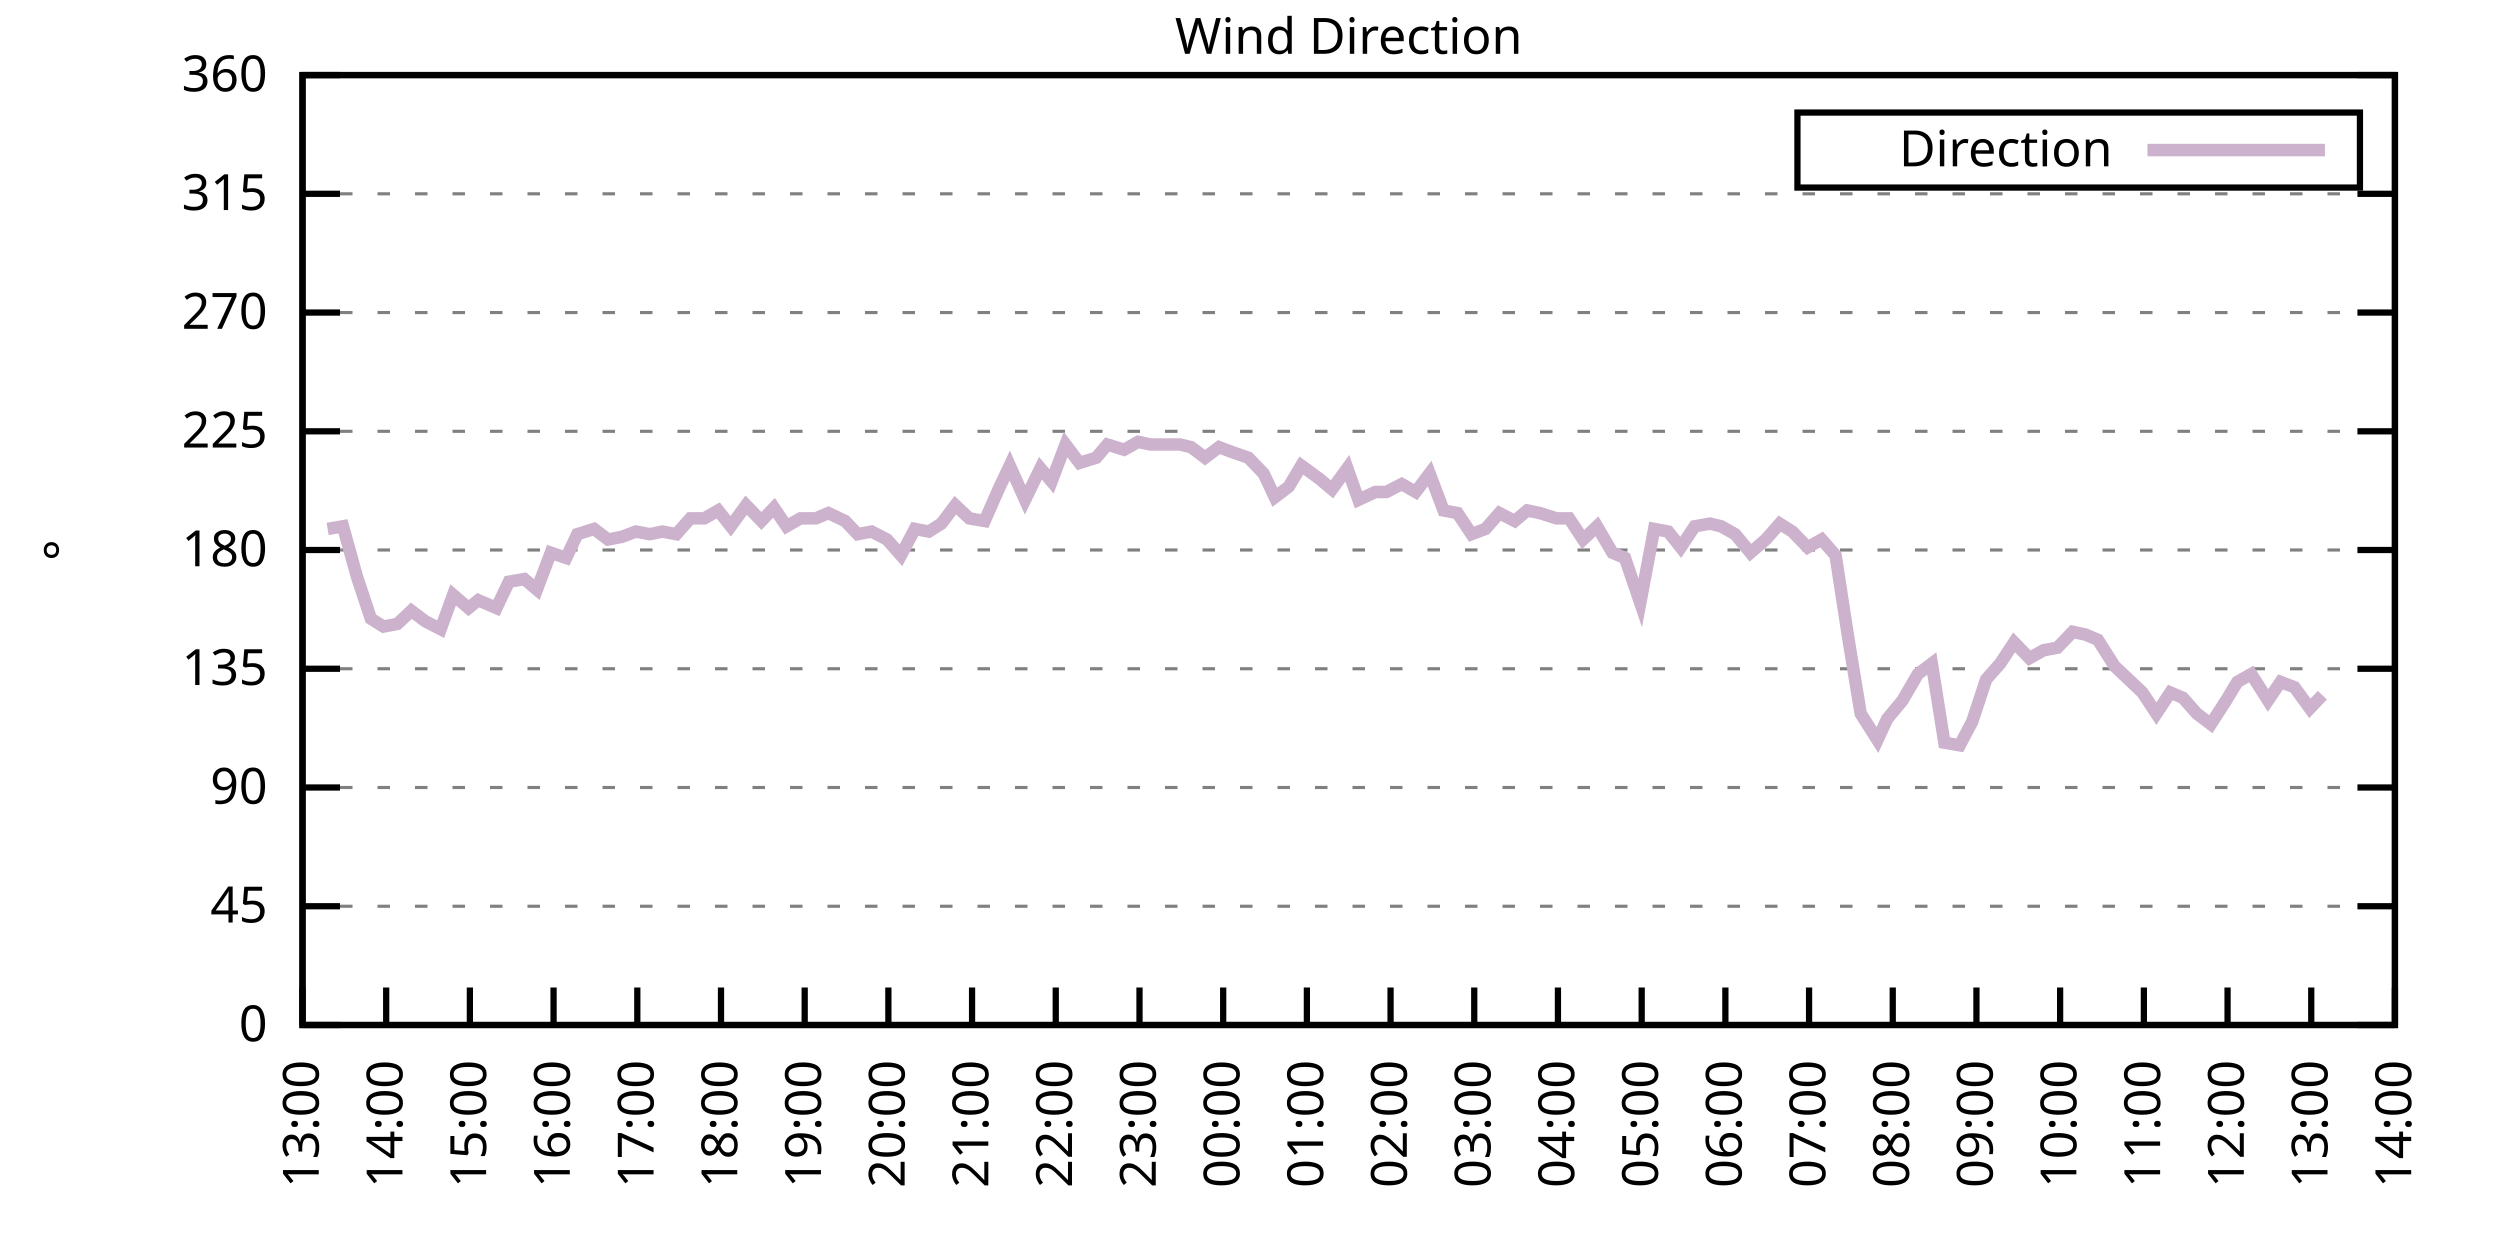
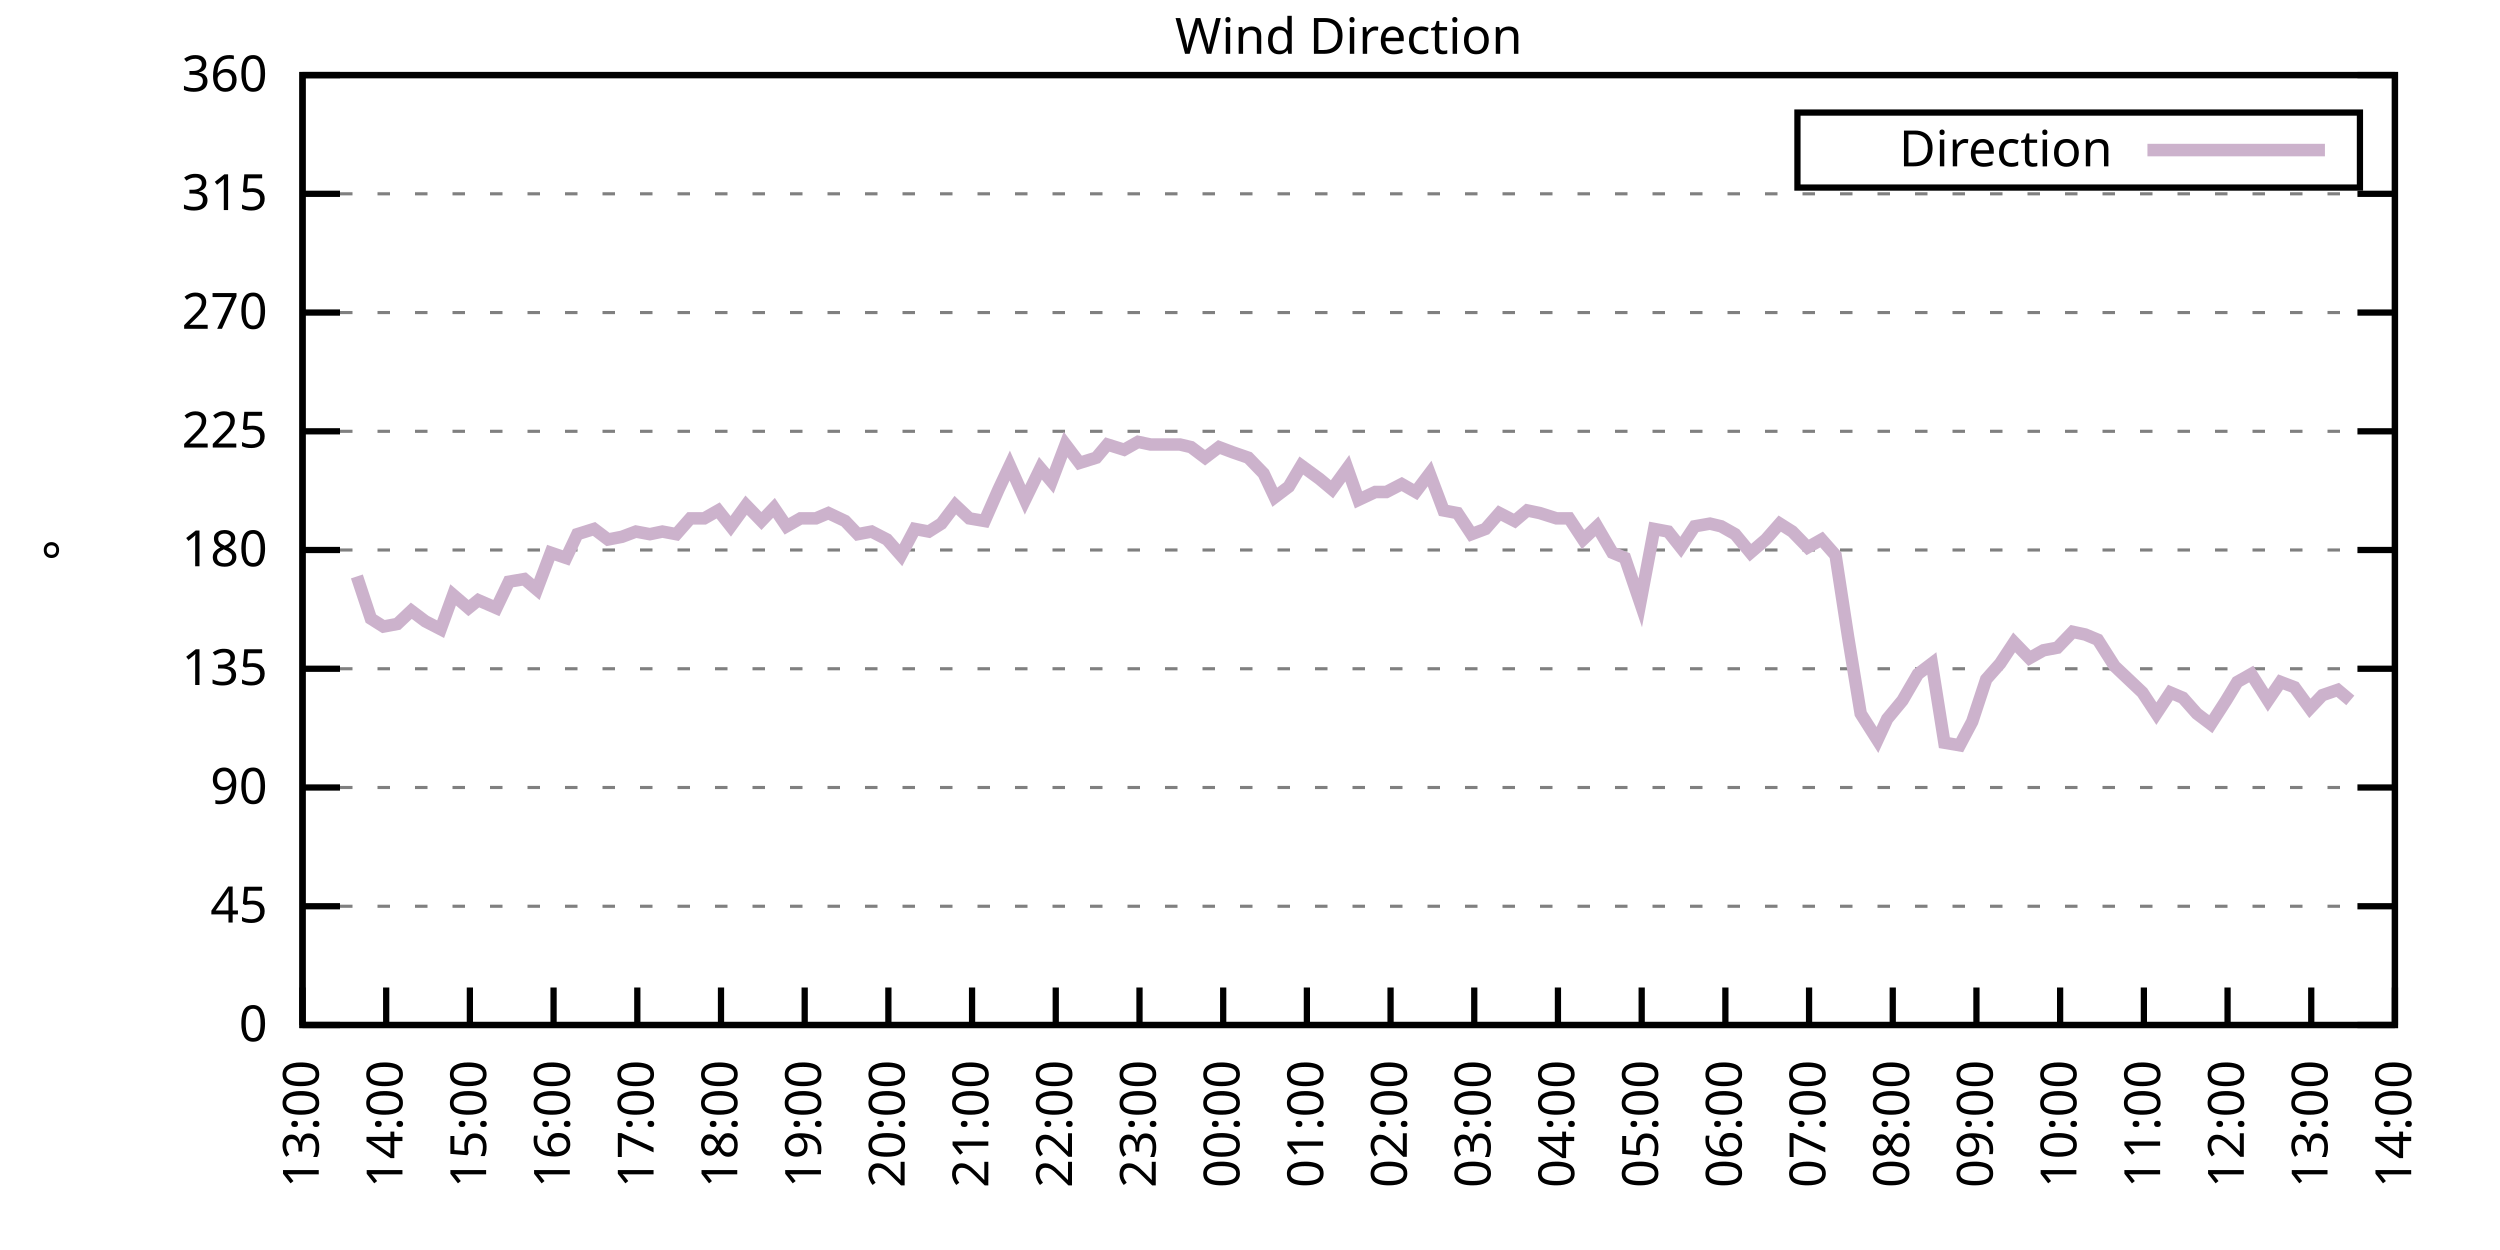
<svg xmlns="http://www.w3.org/2000/svg" xmlns:xlink="http://www.w3.org/1999/xlink" width="400" height="200" viewBox="0 0 400 200">
  <g id="gnuplot_canvas">
    <rect x="0" y="0" width="400" height="200" fill="none" />
    <defs>
      <circle id="gpDot" r="0.5" stroke-width="0.5" stroke="currentColor" />
      <path id="gpPt0" stroke-width="0.333" stroke="currentColor" d="M-1,0 h2 M0,-1 v2" />
      <path id="gpPt1" stroke-width="0.333" stroke="currentColor" d="M-1,-1 L1,1 M1,-1 L-1,1" />
      <path id="gpPt2" stroke-width="0.333" stroke="currentColor" d="M-1,0 L1,0 M0,-1 L0,1 M-1,-1 L1,1 M-1,1 L1,-1" />
      <rect id="gpPt3" stroke-width="0.333" stroke="currentColor" x="-1" y="-1" width="2" height="2" />
      <rect id="gpPt4" stroke-width="0.333" stroke="currentColor" fill="currentColor" x="-1" y="-1" width="2" height="2" />
      <circle id="gpPt5" stroke-width="0.333" stroke="currentColor" cx="0" cy="0" r="1" />
      <use xlink:href="#gpPt5" id="gpPt6" fill="currentColor" stroke="none" />
      <path id="gpPt7" stroke-width="0.333" stroke="currentColor" d="M0,-1.33 L-1.33,0.67 L1.33,0.67 z" />
      <use xlink:href="#gpPt7" id="gpPt8" fill="currentColor" stroke="none" />
      <use xlink:href="#gpPt7" id="gpPt9" stroke="currentColor" transform="rotate(180)" />
      <use xlink:href="#gpPt9" id="gpPt10" fill="currentColor" stroke="none" />
      <use xlink:href="#gpPt3" id="gpPt11" stroke="currentColor" transform="rotate(45)" />
      <use xlink:href="#gpPt11" id="gpPt12" fill="currentColor" stroke="none" />
      <path id="gpPt13" stroke-width="0.333" stroke="currentColor" d="M0,1.330 L1.265,0.411 L0.782,-1.067 L-0.782,-1.076 L-1.265,0.411 z" />
      <use xlink:href="#gpPt13" id="gpPt14" fill="currentColor" stroke="none" />
      <filter id="textbox" filterUnits="objectBoundingBox" x="0" y="0" height="1" width="1">
        <feFlood flood-color="white" flood-opacity="1" result="bgnd" />
        <feComposite in="SourceGraphic" in2="bgnd" operator="atop" />
      </filter>
      <filter id="greybox" filterUnits="objectBoundingBox" x="0" y="0" height="1" width="1">
        <feFlood flood-color="lightgrey" flood-opacity="1" result="grey" />
        <feComposite in="SourceGraphic" in2="grey" operator="atop" />
      </filter>
    </defs>
    <g fill="none" color="white" stroke="currentColor" stroke-width="1.00" stroke-linecap="butt" stroke-linejoin="miter">
</g>
    <g fill="none" color="black" stroke="currentColor" stroke-width="1.00" stroke-linecap="butt" stroke-linejoin="miter">
      <g stroke="none" shape-rendering="crispEdges">
        <polygon fill="rgb(255, 255, 255)" points="48.40,164.00 383.18,164.00 383.18,12.02 48.40,12.02 " />
      </g>
    </g>
    <g fill="none" color="black" stroke="currentColor" stroke-width="1.00" stroke-linecap="butt" stroke-linejoin="miter">
</g>
    <g fill="none" color="black" stroke="black" stroke-width="0.50" stroke-linecap="butt" stroke-linejoin="miter">
</g>
    <g fill="none" color="gray" stroke="currentColor" stroke-width="0.50" stroke-linecap="butt" stroke-linejoin="miter">
      <path stroke="gray" stroke-dasharray="2,4" class="gridline" d="M48.40,164.00 L383.19,164.00  " />
    </g>
    <g fill="none" color="gray" stroke="gray" stroke-width="1.00" stroke-linecap="butt" stroke-linejoin="miter">
</g>
    <g fill="none" color="black" stroke="currentColor" stroke-width="1.00" stroke-linecap="butt" stroke-linejoin="miter">
      <path stroke="black" d="M48.40,164.00 L54.40,164.00 M383.19,164.00 L377.19,164.00  " />
      <g transform="translate(42.80,166.60)" stroke="none" fill="black" font-family="Sans" font-size="8.00" text-anchor="end">
        <text>
          <tspan font-family="Sans"> 0</tspan>
        </text>
      </g>
    </g>
    <g fill="none" color="black" stroke="currentColor" stroke-width="1.00" stroke-linecap="butt" stroke-linejoin="miter">
</g>
    <g fill="none" color="black" stroke="black" stroke-width="0.50" stroke-linecap="butt" stroke-linejoin="miter">
</g>
    <g fill="none" color="gray" stroke="currentColor" stroke-width="0.50" stroke-linecap="butt" stroke-linejoin="miter">
      <path stroke="gray" stroke-dasharray="2,4" class="gridline" d="M48.40,145.00 L383.19,145.00  " />
    </g>
    <g fill="none" color="gray" stroke="gray" stroke-width="1.00" stroke-linecap="butt" stroke-linejoin="miter">
</g>
    <g fill="none" color="black" stroke="currentColor" stroke-width="1.00" stroke-linecap="butt" stroke-linejoin="miter">
      <path stroke="black" d="M48.40,145.00 L54.40,145.00 M383.19,145.00 L377.19,145.00  " />
      <g transform="translate(42.80,147.60)" stroke="none" fill="black" font-family="Sans" font-size="8.00" text-anchor="end">
        <text>
          <tspan font-family="Sans"> 45</tspan>
        </text>
      </g>
    </g>
    <g fill="none" color="black" stroke="currentColor" stroke-width="1.00" stroke-linecap="butt" stroke-linejoin="miter">
</g>
    <g fill="none" color="black" stroke="black" stroke-width="0.50" stroke-linecap="butt" stroke-linejoin="miter">
</g>
    <g fill="none" color="gray" stroke="currentColor" stroke-width="0.50" stroke-linecap="butt" stroke-linejoin="miter">
      <path stroke="gray" stroke-dasharray="2,4" class="gridline" d="M48.40,126.00 L383.19,126.00  " />
    </g>
    <g fill="none" color="gray" stroke="gray" stroke-width="1.00" stroke-linecap="butt" stroke-linejoin="miter">
</g>
    <g fill="none" color="black" stroke="currentColor" stroke-width="1.00" stroke-linecap="butt" stroke-linejoin="miter">
      <path stroke="black" d="M48.40,126.00 L54.40,126.00 M383.19,126.00 L377.19,126.00  " />
      <g transform="translate(42.80,128.60)" stroke="none" fill="black" font-family="Sans" font-size="8.00" text-anchor="end">
        <text>
          <tspan font-family="Sans"> 90</tspan>
        </text>
      </g>
    </g>
    <g fill="none" color="black" stroke="currentColor" stroke-width="1.00" stroke-linecap="butt" stroke-linejoin="miter">
</g>
    <g fill="none" color="black" stroke="black" stroke-width="0.50" stroke-linecap="butt" stroke-linejoin="miter">
</g>
    <g fill="none" color="gray" stroke="currentColor" stroke-width="0.50" stroke-linecap="butt" stroke-linejoin="miter">
      <path stroke="gray" stroke-dasharray="2,4" class="gridline" d="M48.40,107.00 L383.19,107.00  " />
    </g>
    <g fill="none" color="gray" stroke="gray" stroke-width="1.00" stroke-linecap="butt" stroke-linejoin="miter">
</g>
    <g fill="none" color="black" stroke="currentColor" stroke-width="1.00" stroke-linecap="butt" stroke-linejoin="miter">
      <path stroke="black" d="M48.40,107.00 L54.40,107.00 M383.19,107.00 L377.19,107.00  " />
      <g transform="translate(42.80,109.60)" stroke="none" fill="black" font-family="Sans" font-size="8.00" text-anchor="end">
        <text>
          <tspan font-family="Sans"> 135</tspan>
        </text>
      </g>
    </g>
    <g fill="none" color="black" stroke="currentColor" stroke-width="1.00" stroke-linecap="butt" stroke-linejoin="miter">
</g>
    <g fill="none" color="black" stroke="black" stroke-width="0.50" stroke-linecap="butt" stroke-linejoin="miter">
</g>
    <g fill="none" color="gray" stroke="currentColor" stroke-width="0.50" stroke-linecap="butt" stroke-linejoin="miter">
      <path stroke="gray" stroke-dasharray="2,4" class="gridline" d="M48.40,88.00 L383.19,88.00  " />
    </g>
    <g fill="none" color="gray" stroke="gray" stroke-width="1.00" stroke-linecap="butt" stroke-linejoin="miter">
</g>
    <g fill="none" color="black" stroke="currentColor" stroke-width="1.00" stroke-linecap="butt" stroke-linejoin="miter">
      <path stroke="black" d="M48.40,88.00 L54.40,88.00 M383.19,88.00 L377.19,88.00  " />
      <g transform="translate(42.80,90.60)" stroke="none" fill="black" font-family="Sans" font-size="8.00" text-anchor="end">
        <text>
          <tspan font-family="Sans"> 180</tspan>
        </text>
      </g>
    </g>
    <g fill="none" color="black" stroke="currentColor" stroke-width="1.00" stroke-linecap="butt" stroke-linejoin="miter">
</g>
    <g fill="none" color="black" stroke="black" stroke-width="0.50" stroke-linecap="butt" stroke-linejoin="miter">
</g>
    <g fill="none" color="gray" stroke="currentColor" stroke-width="0.50" stroke-linecap="butt" stroke-linejoin="miter">
      <path stroke="gray" stroke-dasharray="2,4" class="gridline" d="M48.40,69.01 L383.19,69.01  " />
    </g>
    <g fill="none" color="gray" stroke="gray" stroke-width="1.00" stroke-linecap="butt" stroke-linejoin="miter">
</g>
    <g fill="none" color="black" stroke="currentColor" stroke-width="1.00" stroke-linecap="butt" stroke-linejoin="miter">
      <path stroke="black" d="M48.40,69.01 L54.40,69.01 M383.19,69.01 L377.19,69.01  " />
      <g transform="translate(42.80,71.61)" stroke="none" fill="black" font-family="Sans" font-size="8.00" text-anchor="end">
        <text>
          <tspan font-family="Sans"> 225</tspan>
        </text>
      </g>
    </g>
    <g fill="none" color="black" stroke="currentColor" stroke-width="1.00" stroke-linecap="butt" stroke-linejoin="miter">
</g>
    <g fill="none" color="black" stroke="black" stroke-width="0.50" stroke-linecap="butt" stroke-linejoin="miter">
</g>
    <g fill="none" color="gray" stroke="currentColor" stroke-width="0.50" stroke-linecap="butt" stroke-linejoin="miter">
      <path stroke="gray" stroke-dasharray="2,4" class="gridline" d="M48.40,50.01 L383.19,50.01  " />
    </g>
    <g fill="none" color="gray" stroke="gray" stroke-width="1.00" stroke-linecap="butt" stroke-linejoin="miter">
</g>
    <g fill="none" color="black" stroke="currentColor" stroke-width="1.00" stroke-linecap="butt" stroke-linejoin="miter">
      <path stroke="black" d="M48.40,50.01 L54.40,50.01 M383.19,50.01 L377.19,50.01  " />
      <g transform="translate(42.80,52.61)" stroke="none" fill="black" font-family="Sans" font-size="8.00" text-anchor="end">
        <text>
          <tspan font-family="Sans"> 270</tspan>
        </text>
      </g>
    </g>
    <g fill="none" color="black" stroke="currentColor" stroke-width="1.00" stroke-linecap="butt" stroke-linejoin="miter">
</g>
    <g fill="none" color="black" stroke="black" stroke-width="0.50" stroke-linecap="butt" stroke-linejoin="miter">
</g>
    <g fill="none" color="gray" stroke="currentColor" stroke-width="0.50" stroke-linecap="butt" stroke-linejoin="miter">
      <path stroke="gray" stroke-dasharray="2,4" class="gridline" d="M48.40,31.01 L383.19,31.01  " />
    </g>
    <g fill="none" color="gray" stroke="gray" stroke-width="1.00" stroke-linecap="butt" stroke-linejoin="miter">
</g>
    <g fill="none" color="black" stroke="currentColor" stroke-width="1.00" stroke-linecap="butt" stroke-linejoin="miter">
      <path stroke="black" d="M48.40,31.01 L54.40,31.01 M383.19,31.01 L377.19,31.01  " />
      <g transform="translate(42.80,33.61)" stroke="none" fill="black" font-family="Sans" font-size="8.00" text-anchor="end">
        <text>
          <tspan font-family="Sans"> 315</tspan>
        </text>
      </g>
    </g>
    <g fill="none" color="black" stroke="currentColor" stroke-width="1.00" stroke-linecap="butt" stroke-linejoin="miter">
</g>
    <g fill="none" color="black" stroke="black" stroke-width="0.50" stroke-linecap="butt" stroke-linejoin="miter">
</g>
    <g fill="none" color="gray" stroke="currentColor" stroke-width="0.50" stroke-linecap="butt" stroke-linejoin="miter">
      <path stroke="gray" stroke-dasharray="2,4" class="gridline" d="M48.40,12.01 L383.19,12.01  " />
    </g>
    <g fill="none" color="gray" stroke="gray" stroke-width="1.00" stroke-linecap="butt" stroke-linejoin="miter">
</g>
    <g fill="none" color="black" stroke="currentColor" stroke-width="1.00" stroke-linecap="butt" stroke-linejoin="miter">
      <path stroke="black" d="M48.40,12.01 L54.40,12.01 M383.19,12.01 L377.19,12.01  " />
      <g transform="translate(42.80,14.61)" stroke="none" fill="black" font-family="Sans" font-size="8.00" text-anchor="end">
        <text>
          <tspan font-family="Sans"> 360</tspan>
        </text>
      </g>
    </g>
    <g fill="none" color="black" stroke="currentColor" stroke-width="1.00" stroke-linecap="butt" stroke-linejoin="miter">
      <path stroke="black" d="M48.40,164.00 L48.40,158.00  " />
      <g transform="translate(51.00,169.60) rotate(270.00)" stroke="none" fill="black" font-family="Sans" font-size="8.00" text-anchor="end">
        <text>
          <tspan font-family="Sans">13:00</tspan>
        </text>
      </g>
    </g>
    <g fill="none" color="black" stroke="currentColor" stroke-width="1.00" stroke-linecap="butt" stroke-linejoin="miter">
      <path stroke="black" d="M61.79,164.00 L61.79,158.00  " />
      <g transform="translate(64.39,169.60) rotate(270.00)" stroke="none" fill="black" font-family="Sans" font-size="8.00" text-anchor="end">
        <text>
          <tspan font-family="Sans">14:00</tspan>
        </text>
      </g>
    </g>
    <g fill="none" color="black" stroke="currentColor" stroke-width="1.00" stroke-linecap="butt" stroke-linejoin="miter">
      <path stroke="black" d="M75.18,164.00 L75.18,158.00  " />
      <g transform="translate(77.78,169.60) rotate(270.00)" stroke="none" fill="black" font-family="Sans" font-size="8.00" text-anchor="end">
        <text>
          <tspan font-family="Sans">15:00</tspan>
        </text>
      </g>
    </g>
    <g fill="none" color="black" stroke="currentColor" stroke-width="1.00" stroke-linecap="butt" stroke-linejoin="miter">
      <path stroke="black" d="M88.57,164.00 L88.57,158.00  " />
      <g transform="translate(91.17,169.60) rotate(270.00)" stroke="none" fill="black" font-family="Sans" font-size="8.00" text-anchor="end">
        <text>
          <tspan font-family="Sans">16:00</tspan>
        </text>
      </g>
    </g>
    <g fill="none" color="black" stroke="currentColor" stroke-width="1.00" stroke-linecap="butt" stroke-linejoin="miter">
      <path stroke="black" d="M101.97,164.00 L101.97,158.00  " />
      <g transform="translate(104.57,169.60) rotate(270.00)" stroke="none" fill="black" font-family="Sans" font-size="8.00" text-anchor="end">
        <text>
          <tspan font-family="Sans">17:00</tspan>
        </text>
      </g>
    </g>
    <g fill="none" color="black" stroke="currentColor" stroke-width="1.00" stroke-linecap="butt" stroke-linejoin="miter">
      <path stroke="black" d="M115.36,164.00 L115.36,158.00  " />
      <g transform="translate(117.96,169.60) rotate(270.00)" stroke="none" fill="black" font-family="Sans" font-size="8.00" text-anchor="end">
        <text>
          <tspan font-family="Sans">18:00</tspan>
        </text>
      </g>
    </g>
    <g fill="none" color="black" stroke="currentColor" stroke-width="1.00" stroke-linecap="butt" stroke-linejoin="miter">
      <path stroke="black" d="M128.75,164.00 L128.75,158.00  " />
      <g transform="translate(131.35,169.60) rotate(270.00)" stroke="none" fill="black" font-family="Sans" font-size="8.00" text-anchor="end">
        <text>
          <tspan font-family="Sans">19:00</tspan>
        </text>
      </g>
    </g>
    <g fill="none" color="black" stroke="currentColor" stroke-width="1.00" stroke-linecap="butt" stroke-linejoin="miter">
      <path stroke="black" d="M142.14,164.00 L142.14,158.00  " />
      <g transform="translate(144.74,169.60) rotate(270.00)" stroke="none" fill="black" font-family="Sans" font-size="8.00" text-anchor="end">
        <text>
          <tspan font-family="Sans">20:00</tspan>
        </text>
      </g>
    </g>
    <g fill="none" color="black" stroke="currentColor" stroke-width="1.00" stroke-linecap="butt" stroke-linejoin="miter">
      <path stroke="black" d="M155.53,164.00 L155.53,158.00  " />
      <g transform="translate(158.13,169.60) rotate(270.00)" stroke="none" fill="black" font-family="Sans" font-size="8.00" text-anchor="end">
        <text>
          <tspan font-family="Sans">21:00</tspan>
        </text>
      </g>
    </g>
    <g fill="none" color="black" stroke="currentColor" stroke-width="1.00" stroke-linecap="butt" stroke-linejoin="miter">
      <path stroke="black" d="M168.92,164.00 L168.92,158.00  " />
      <g transform="translate(171.52,169.60) rotate(270.00)" stroke="none" fill="black" font-family="Sans" font-size="8.00" text-anchor="end">
        <text>
          <tspan font-family="Sans">22:00</tspan>
        </text>
      </g>
    </g>
    <g fill="none" color="black" stroke="currentColor" stroke-width="1.00" stroke-linecap="butt" stroke-linejoin="miter">
      <path stroke="black" d="M182.32,164.00 L182.32,158.00  " />
      <g transform="translate(184.92,169.60) rotate(270.00)" stroke="none" fill="black" font-family="Sans" font-size="8.00" text-anchor="end">
        <text>
          <tspan font-family="Sans">23:00</tspan>
        </text>
      </g>
    </g>
    <g fill="none" color="black" stroke="currentColor" stroke-width="1.00" stroke-linecap="butt" stroke-linejoin="miter">
      <path stroke="black" d="M195.71,164.00 L195.71,158.00  " />
      <g transform="translate(198.31,169.60) rotate(270.00)" stroke="none" fill="black" font-family="Sans" font-size="8.00" text-anchor="end">
        <text>
          <tspan font-family="Sans">00:00</tspan>
        </text>
      </g>
    </g>
    <g fill="none" color="black" stroke="currentColor" stroke-width="1.00" stroke-linecap="butt" stroke-linejoin="miter">
      <path stroke="black" d="M209.10,164.00 L209.10,158.00  " />
      <g transform="translate(211.70,169.60) rotate(270.00)" stroke="none" fill="black" font-family="Sans" font-size="8.00" text-anchor="end">
        <text>
          <tspan font-family="Sans">01:00</tspan>
        </text>
      </g>
    </g>
    <g fill="none" color="black" stroke="currentColor" stroke-width="1.00" stroke-linecap="butt" stroke-linejoin="miter">
      <path stroke="black" d="M222.49,164.00 L222.49,158.00  " />
      <g transform="translate(225.09,169.60) rotate(270.00)" stroke="none" fill="black" font-family="Sans" font-size="8.00" text-anchor="end">
        <text>
          <tspan font-family="Sans">02:00</tspan>
        </text>
      </g>
    </g>
    <g fill="none" color="black" stroke="currentColor" stroke-width="1.00" stroke-linecap="butt" stroke-linejoin="miter">
      <path stroke="black" d="M235.88,164.00 L235.88,158.00  " />
      <g transform="translate(238.48,169.60) rotate(270.00)" stroke="none" fill="black" font-family="Sans" font-size="8.00" text-anchor="end">
        <text>
          <tspan font-family="Sans">03:00</tspan>
        </text>
      </g>
    </g>
    <g fill="none" color="black" stroke="currentColor" stroke-width="1.00" stroke-linecap="butt" stroke-linejoin="miter">
      <path stroke="black" d="M249.27,164.00 L249.27,158.00  " />
      <g transform="translate(251.87,169.60) rotate(270.00)" stroke="none" fill="black" font-family="Sans" font-size="8.00" text-anchor="end">
        <text>
          <tspan font-family="Sans">04:00</tspan>
        </text>
      </g>
    </g>
    <g fill="none" color="black" stroke="currentColor" stroke-width="1.00" stroke-linecap="butt" stroke-linejoin="miter">
      <path stroke="black" d="M262.67,164.00 L262.67,158.00  " />
      <g transform="translate(265.27,169.60) rotate(270.00)" stroke="none" fill="black" font-family="Sans" font-size="8.00" text-anchor="end">
        <text>
          <tspan font-family="Sans">05:00</tspan>
        </text>
      </g>
    </g>
    <g fill="none" color="black" stroke="currentColor" stroke-width="1.00" stroke-linecap="butt" stroke-linejoin="miter">
      <path stroke="black" d="M276.06,164.00 L276.06,158.00  " />
      <g transform="translate(278.66,169.60) rotate(270.00)" stroke="none" fill="black" font-family="Sans" font-size="8.00" text-anchor="end">
        <text>
          <tspan font-family="Sans">06:00</tspan>
        </text>
      </g>
    </g>
    <g fill="none" color="black" stroke="currentColor" stroke-width="1.00" stroke-linecap="butt" stroke-linejoin="miter">
      <path stroke="black" d="M289.45,164.00 L289.45,158.00  " />
      <g transform="translate(292.05,169.60) rotate(270.00)" stroke="none" fill="black" font-family="Sans" font-size="8.00" text-anchor="end">
        <text>
          <tspan font-family="Sans">07:00</tspan>
        </text>
      </g>
    </g>
    <g fill="none" color="black" stroke="currentColor" stroke-width="1.00" stroke-linecap="butt" stroke-linejoin="miter">
      <path stroke="black" d="M302.84,164.00 L302.84,158.00  " />
      <g transform="translate(305.44,169.60) rotate(270.00)" stroke="none" fill="black" font-family="Sans" font-size="8.00" text-anchor="end">
        <text>
          <tspan font-family="Sans">08:00</tspan>
        </text>
      </g>
    </g>
    <g fill="none" color="black" stroke="currentColor" stroke-width="1.00" stroke-linecap="butt" stroke-linejoin="miter">
      <path stroke="black" d="M316.23,164.00 L316.23,158.00  " />
      <g transform="translate(318.83,169.60) rotate(270.00)" stroke="none" fill="black" font-family="Sans" font-size="8.00" text-anchor="end">
        <text>
          <tspan font-family="Sans">09:00</tspan>
        </text>
      </g>
    </g>
    <g fill="none" color="black" stroke="currentColor" stroke-width="1.00" stroke-linecap="butt" stroke-linejoin="miter">
      <path stroke="black" d="M329.62,164.00 L329.62,158.00  " />
      <g transform="translate(332.22,169.60) rotate(270.00)" stroke="none" fill="black" font-family="Sans" font-size="8.00" text-anchor="end">
        <text>
          <tspan font-family="Sans">10:00</tspan>
        </text>
      </g>
    </g>
    <g fill="none" color="black" stroke="currentColor" stroke-width="1.00" stroke-linecap="butt" stroke-linejoin="miter">
      <path stroke="black" d="M343.02,164.00 L343.02,158.00  " />
      <g transform="translate(345.62,169.60) rotate(270.00)" stroke="none" fill="black" font-family="Sans" font-size="8.00" text-anchor="end">
        <text>
          <tspan font-family="Sans">11:00</tspan>
        </text>
      </g>
    </g>
    <g fill="none" color="black" stroke="currentColor" stroke-width="1.00" stroke-linecap="butt" stroke-linejoin="miter">
      <path stroke="black" d="M356.41,164.00 L356.41,158.00  " />
      <g transform="translate(359.01,169.60) rotate(270.00)" stroke="none" fill="black" font-family="Sans" font-size="8.00" text-anchor="end">
        <text>
          <tspan font-family="Sans">12:00</tspan>
        </text>
      </g>
    </g>
    <g fill="none" color="black" stroke="currentColor" stroke-width="1.00" stroke-linecap="butt" stroke-linejoin="miter">
      <path stroke="black" d="M369.80,164.00 L369.80,158.00  " />
      <g transform="translate(372.40,169.60) rotate(270.00)" stroke="none" fill="black" font-family="Sans" font-size="8.00" text-anchor="end">
        <text>
          <tspan font-family="Sans">13:00</tspan>
        </text>
      </g>
    </g>
    <g fill="none" color="black" stroke="currentColor" stroke-width="1.00" stroke-linecap="butt" stroke-linejoin="miter">
      <path stroke="black" d="M383.19,164.00 L383.19,158.00  " />
      <g transform="translate(385.79,169.60) rotate(270.00)" stroke="none" fill="black" font-family="Sans" font-size="8.00" text-anchor="end">
        <text>
          <tspan font-family="Sans">14:00</tspan>
        </text>
      </g>
    </g>
    <g fill="none" color="black" stroke="currentColor" stroke-width="1.00" stroke-linecap="butt" stroke-linejoin="miter">
</g>
    <g fill="none" color="black" stroke="currentColor" stroke-width="1.00" stroke-linecap="butt" stroke-linejoin="miter">
      <path stroke="black" d="M48.40,12.01 L48.40,164.00 L383.19,164.00 L383.19,12.01 L48.40,12.01 Z  " />
    </g>
    <g fill="none" color="black" stroke="currentColor" stroke-width="1.00" stroke-linecap="butt" stroke-linejoin="miter">
</g>
    <g fill="none" color="black" stroke="currentColor" stroke-width="1.00" stroke-linecap="butt" stroke-linejoin="miter">
      <path stroke="black" d="M287.59,30.01 L287.59,18.01 L377.59,18.01 L377.59,30.01 L287.59,30.01 Z  " />
    </g>
    <g id="Wind_direction_plot_1">
      <g fill="none" color="white" stroke="black" stroke-width="2.00" stroke-linecap="butt" stroke-linejoin="miter">
</g>
      <g fill="none" color="black" stroke="currentColor" stroke-width="2.00" stroke-linecap="butt" stroke-linejoin="miter">
        <g transform="translate(337.99,26.61)" stroke="none" fill="black" font-family="Sans" font-size="8.00" text-anchor="end">
          <text>
            <tspan font-family="Sans">Direction</tspan>
          </text>
        </g>
      </g>
      <g fill="none" color="black" stroke="currentColor" stroke-width="2.00" stroke-linecap="butt" stroke-linejoin="miter">
-         <path stroke="rgb(204, 178, 204)" d="M343.59,24.01 L371.99,24.01 M52.42,84.63 L54.87,84.21 L57.10,92.23 L59.34,98.98 L61.35,100.25 L63.58,99.83   L65.81,97.72 L68.04,99.40 L70.50,100.67 L72.50,95.18 L74.96,97.29 L76.52,96.03 L79.42,97.29 L81.43,93.07   L83.89,92.65 L85.90,94.34 L88.13,88.43 L90.58,89.27 L92.37,85.47 L95.05,84.63 L97.28,86.32 L99.51,85.89   L101.74,85.05 L103.98,85.47 L105.98,85.05 L108.22,85.47 L110.45,82.94 L112.68,82.94 L114.91,81.67 L116.92,84.21   L119.38,80.83 L121.83,83.36 L123.84,81.25 L125.85,84.21 L128.08,82.94 L130.54,82.94 L132.54,82.09 L135.22,83.36   L137.23,85.47 L139.46,85.05 L141.92,86.32 L144.15,88.85 L146.38,84.63 L148.61,85.05 L150.62,83.78 L152.85,80.83   L155.09,82.94 L157.54,83.36 L159.77,78.29 L161.56,74.49 L164.01,79.98 L166.47,74.92 L168.25,77.03 L170.49,71.12   L172.72,74.07 L175.40,73.23 L177.18,71.12 L179.86,71.96 L182.09,70.70 L184.10,71.12 L186.56,71.12 L188.79,71.12   L190.57,71.54 L192.81,73.23 L195.04,71.54 L197.27,72.38 L199.73,73.23 L202.18,75.76 L203.97,79.56 L206.20,77.87   L208.21,74.49 L211.11,76.61 L213.12,78.29 L215.57,74.92 L217.36,79.98 L220.04,78.72 L221.82,78.72 L224.28,77.45   L226.51,78.72 L228.74,75.76 L230.97,81.67 L233.20,82.09 L235.44,85.47 L237.67,84.63 L239.90,82.09 L242.36,83.36   L244.36,81.67 L246.37,82.09 L249.05,82.94 L251.06,82.94 L253.29,86.32 L255.52,84.21 L257.98,88.43 L259.99,89.27   L262.44,96.45 L264.67,84.63 L266.91,85.05 L268.92,87.58 L271.15,84.21 L273.60,83.78 L275.39,84.21 L277.62,85.47   L280.07,88.43 L282.53,86.32 L284.76,83.78 L286.77,85.05 L289.23,87.58 L291.46,86.32 L293.69,88.85 L295.70,101.94   L297.71,114.18 L300.39,118.40 L301.95,115.03 L304.40,112.07 L306.86,107.85 L309.09,106.16 L311.10,118.83 L313.55,119.25   L315.56,115.45 L317.79,108.69 L320.03,106.16 L322.26,102.78 L324.71,105.31 L326.95,104.05 L329.18,103.63 L331.63,101.09   L333.64,101.52 L335.65,102.36 L338.33,106.58 L342.79,110.80 L345.02,114.18 L347.26,110.80 L349.26,111.65 L351.50,114.18   L353.73,115.87 L356.18,112.07 L357.97,109.11 L360.20,107.85 L362.88,112.07 L364.89,109.11 L367.12,109.96 L369.58,113.34   L371.58,111.23  " />
+         <path stroke="rgb(204, 178, 204)" d="M343.59,24.01 L371.99,24.01 M57.10,92.23 L59.34,98.98 L61.35,100.25 L63.58,99.83 L65.81,97.72 L68.04,99.40   L70.50,100.67 L72.50,95.18 L74.96,97.29 L76.52,96.03 L79.42,97.29 L81.43,93.07 L83.89,92.65 L85.90,94.34   L88.13,88.43 L90.58,89.27 L92.37,85.47 L95.05,84.63 L97.28,86.32 L99.51,85.89 L101.74,85.05 L103.98,85.47   L105.98,85.05 L108.22,85.47 L110.45,82.94 L112.68,82.94 L114.91,81.67 L116.92,84.21 L119.38,80.83 L121.83,83.36   L123.84,81.25 L125.85,84.21 L128.08,82.94 L130.54,82.94 L132.54,82.09 L135.22,83.36 L137.23,85.47 L139.46,85.05   L141.92,86.32 L144.15,88.85 L146.38,84.63 L148.61,85.05 L150.62,83.78 L152.85,80.83 L155.09,82.94 L157.54,83.36   L159.77,78.29 L161.56,74.49 L164.01,79.98 L166.47,74.92 L168.25,77.03 L170.49,71.12 L172.72,74.07 L175.40,73.23   L177.18,71.12 L179.86,71.96 L182.09,70.70 L184.10,71.12 L186.56,71.12 L188.79,71.12 L190.57,71.54 L192.81,73.23   L195.04,71.54 L197.27,72.38 L199.73,73.23 L202.18,75.76 L203.97,79.56 L206.20,77.87 L208.21,74.49 L211.11,76.61   L213.12,78.29 L215.57,74.92 L217.36,79.98 L220.04,78.72 L221.82,78.72 L224.28,77.45 L226.51,78.72 L228.74,75.76   L230.97,81.67 L233.20,82.09 L235.44,85.47 L237.67,84.63 L239.90,82.09 L242.36,83.36 L244.36,81.67 L246.37,82.09   L249.05,82.94 L251.06,82.94 L253.29,86.32 L255.52,84.21 L257.98,88.43 L259.99,89.27 L262.44,96.45 L264.67,84.63   L266.91,85.05 L268.92,87.58 L271.15,84.21 L273.60,83.78 L275.39,84.21 L277.62,85.47 L280.07,88.43 L282.53,86.32   L284.76,83.78 L286.77,85.05 L289.23,87.58 L291.46,86.32 L293.69,88.85 L295.70,101.94 L297.71,114.18 L300.39,118.40   L301.95,115.03 L304.40,112.07 L306.86,107.85 L309.09,106.16 L311.10,118.83 L313.55,119.25 L315.56,115.45 L317.79,108.69   L320.03,106.16 L322.26,102.78 L324.71,105.31 L326.95,104.05 L329.18,103.63 L331.63,101.09 L333.64,101.52 L335.65,102.36   L338.33,106.58 L342.79,110.80 L345.02,114.18 L347.26,110.80 L349.26,111.65 L351.50,114.18 L353.73,115.87 L356.18,112.07   L357.97,109.11 L360.20,107.85 L362.88,112.07 L364.89,109.11 L367.12,109.96 L369.58,113.34 L371.58,111.23 L374.04,110.38   L376.05,112.07  " />
      </g>
    </g>
    <g fill="none" color="black" stroke="currentColor" stroke-width="2.00" stroke-linecap="butt" stroke-linejoin="miter">
</g>
    <g fill="none" color="black" stroke="black" stroke-width="1.00" stroke-linecap="butt" stroke-linejoin="miter">
</g>
    <g fill="none" color="black" stroke="currentColor" stroke-width="1.00" stroke-linecap="butt" stroke-linejoin="miter">
      <path stroke="black" d="M48.40,12.01 L48.40,164.00 L383.19,164.00 L383.19,12.01 L48.40,12.01 Z  " />
      <g transform="translate(12.80,88.01) rotate(270.00)" stroke="none" fill="black" font-family="Sans" font-size="8.00" text-anchor="middle">
        <text>
          <tspan font-family="Sans">°</tspan>
        </text>
      </g>
    </g>
    <g fill="none" color="black" stroke="currentColor" stroke-width="1.00" stroke-linecap="butt" stroke-linejoin="miter">
</g>
    <g fill="none" color="black" stroke="currentColor" stroke-width="1.00" stroke-linecap="butt" stroke-linejoin="miter">
      <g transform="translate(215.79,8.61)" stroke="none" fill="black" font-family="Sans" font-size="8.00" text-anchor="middle">
        <text>
          <tspan font-family="Sans">Wind Direction</tspan>
        </text>
      </g>
    </g>
    <g fill="none" color="black" stroke="currentColor" stroke-width="1.00" stroke-linecap="butt" stroke-linejoin="miter">
</g>
  </g>
</svg>
